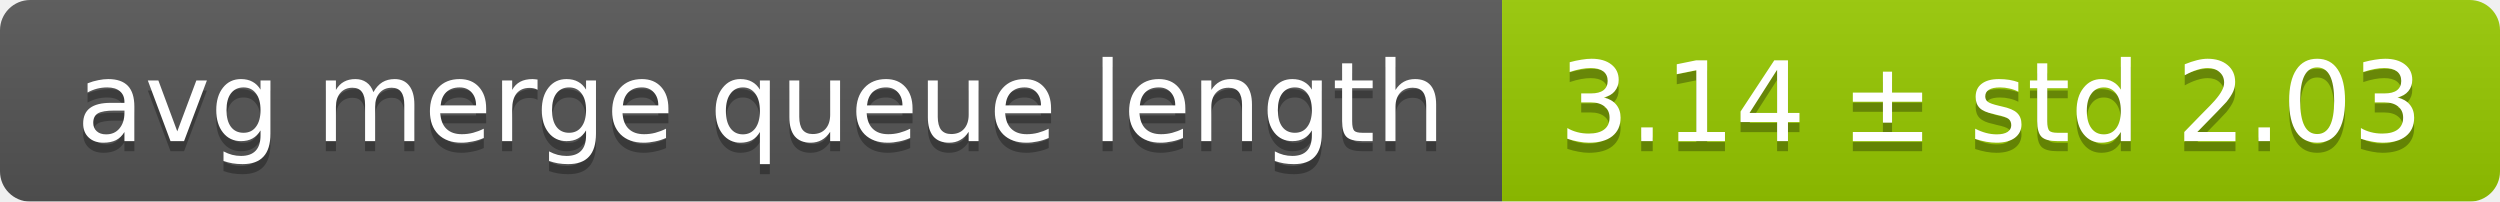
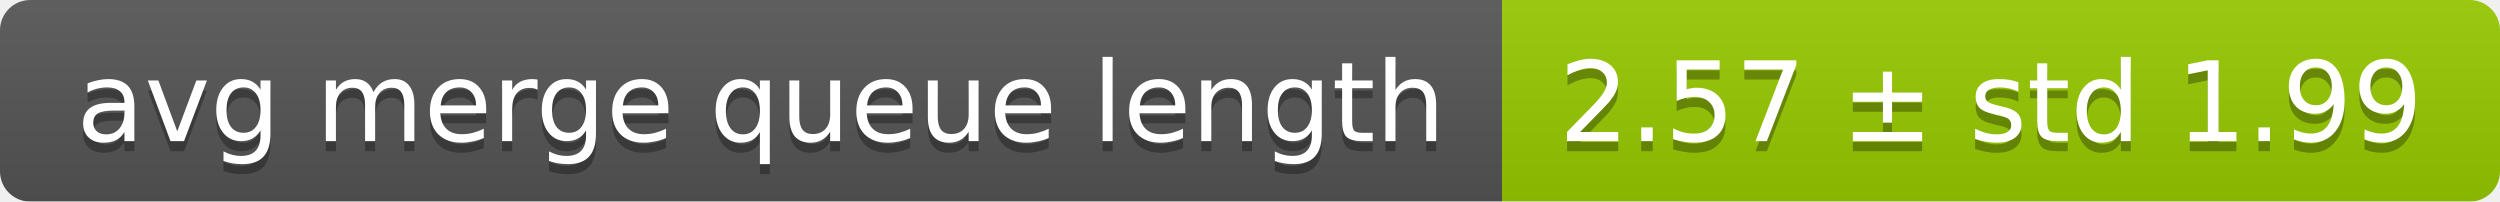
<svg xmlns="http://www.w3.org/2000/svg" width="248" height="20">
  <linearGradient id="smooth" x2="0" y2="100%">
    <stop offset="0" stop-color="#bbb" stop-opacity=".1" />
    <stop offset="1" stop-opacity=".1" />
  </linearGradient>
  <mask id="round">
    <rect width="248" height="20" rx="3" fill="#fff" />
  </mask>
  <g mask="url(#round)">
    <rect width="149" height="20" fill="#555" />
    <rect x="149" width="99" height="20" fill="#97ca00" />
    <rect width="248" height="20" fill="url(#smooth)" />
  </g>
  <g fill="#fff" text-anchor="middle" font-family="DejaVu Sans,Verdana,Geneva,sans-serif" font-size="11">
    <text x="75.5" y="15" fill="#010101" fill-opacity=".3">avg merge queue length</text>
    <text x="75.5" y="14">avg merge queue length</text>
-     <text x="197.5" y="15" fill="#010101" fill-opacity=".3">3.14 ± std 2.03</text>
-     <text x="197.5" y="14">3.14 ± std 2.03</text>
+     <text x="197.5" y="15" fill="#010101" fill-opacity=".3">2.57 ± std 1.99</text>
+     <text x="197.5" y="14">2.57 ± std 1.99</text>
  </g>
</svg>
